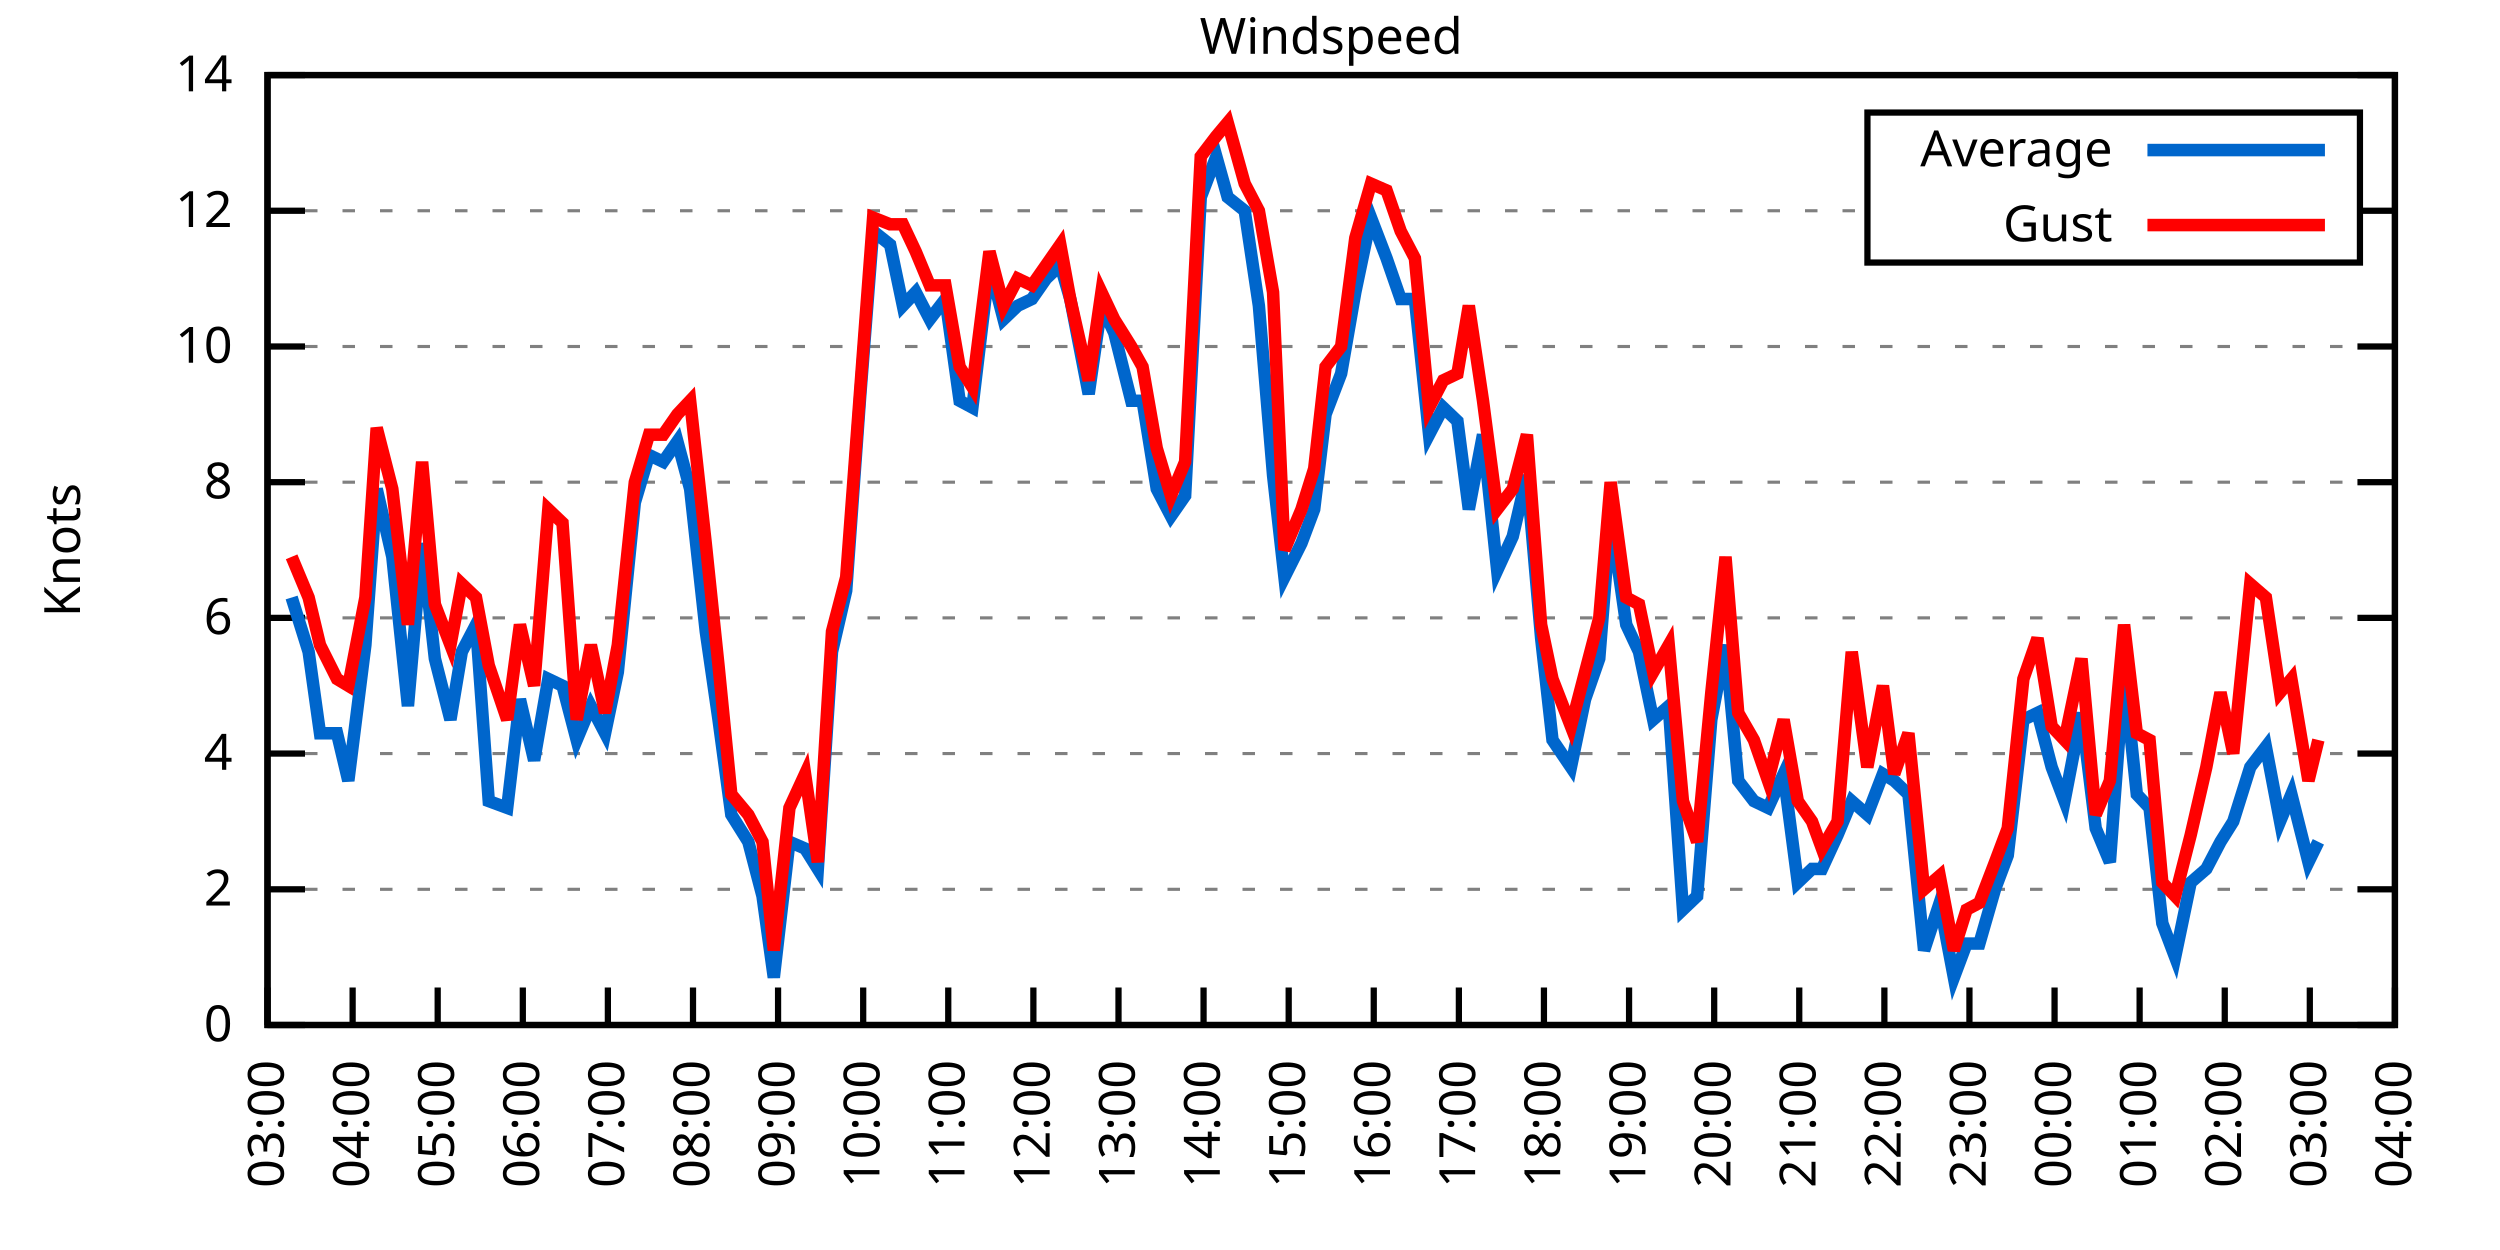
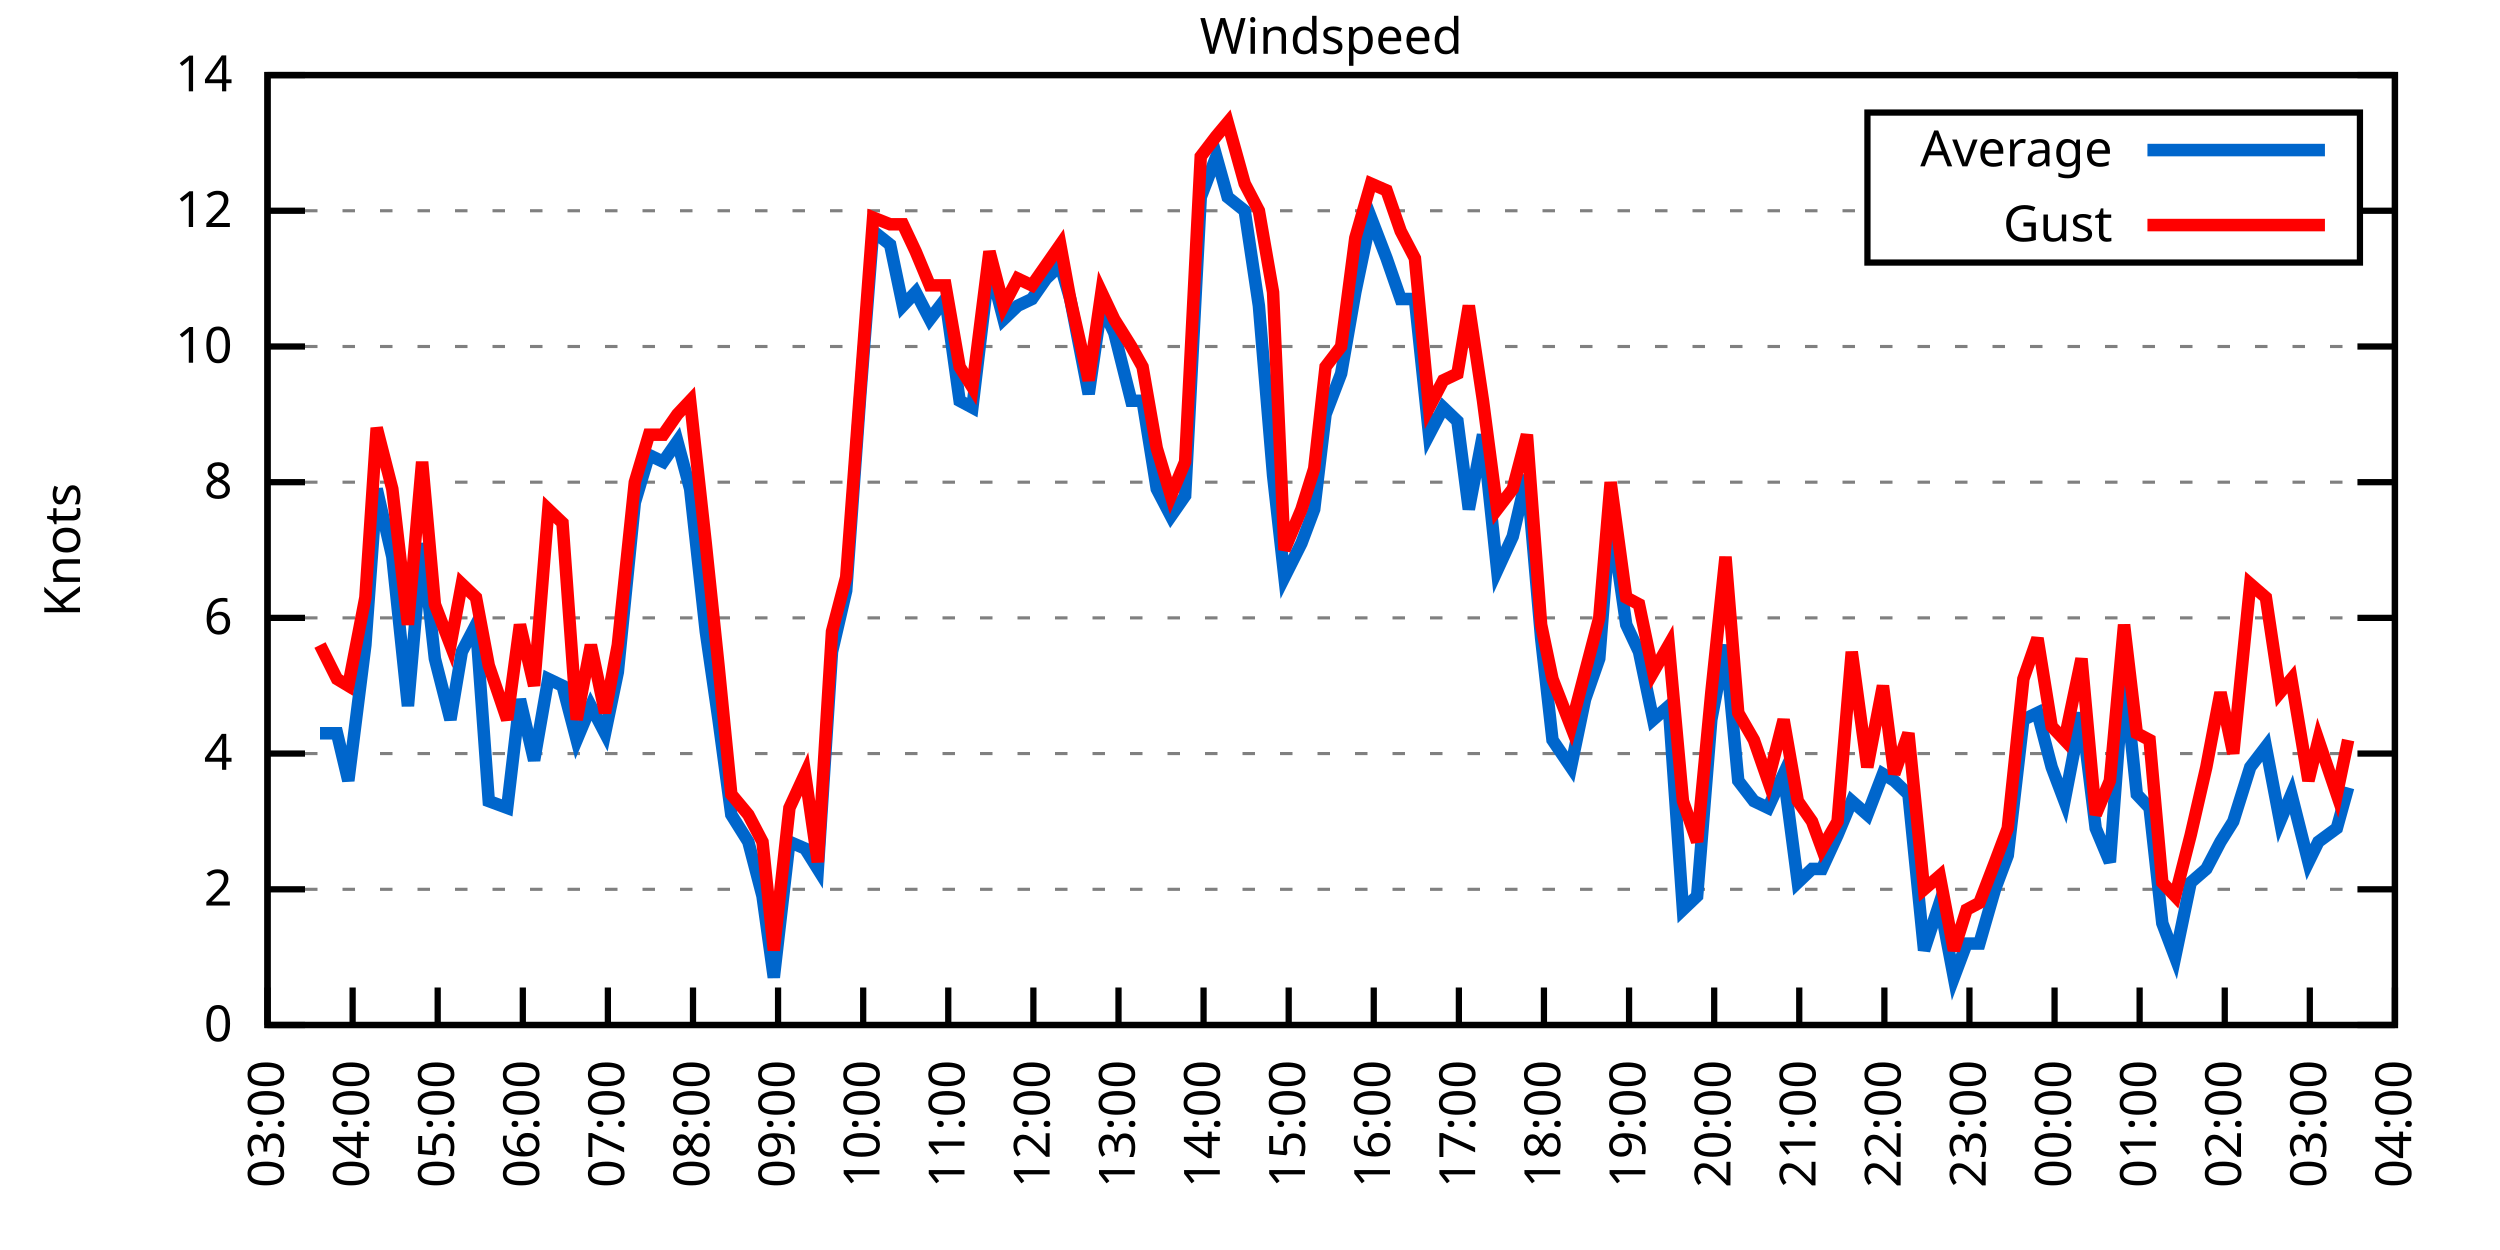
<svg xmlns="http://www.w3.org/2000/svg" xmlns:xlink="http://www.w3.org/1999/xlink" width="400" height="200" viewBox="0 0 400 200">
  <g id="gnuplot_canvas">
    <rect x="0" y="0" width="400" height="200" fill="none" />
    <defs>
      <circle id="gpDot" r="0.5" stroke-width="0.5" stroke="currentColor" />
      <path id="gpPt0" stroke-width="0.333" stroke="currentColor" d="M-1,0 h2 M0,-1 v2" />
      <path id="gpPt1" stroke-width="0.333" stroke="currentColor" d="M-1,-1 L1,1 M1,-1 L-1,1" />
      <path id="gpPt2" stroke-width="0.333" stroke="currentColor" d="M-1,0 L1,0 M0,-1 L0,1 M-1,-1 L1,1 M-1,1 L1,-1" />
      <rect id="gpPt3" stroke-width="0.333" stroke="currentColor" x="-1" y="-1" width="2" height="2" />
      <rect id="gpPt4" stroke-width="0.333" stroke="currentColor" fill="currentColor" x="-1" y="-1" width="2" height="2" />
      <circle id="gpPt5" stroke-width="0.333" stroke="currentColor" cx="0" cy="0" r="1" />
      <use xlink:href="#gpPt5" id="gpPt6" fill="currentColor" stroke="none" />
      <path id="gpPt7" stroke-width="0.333" stroke="currentColor" d="M0,-1.33 L-1.33,0.67 L1.33,0.67 z" />
      <use xlink:href="#gpPt7" id="gpPt8" fill="currentColor" stroke="none" />
      <use xlink:href="#gpPt7" id="gpPt9" stroke="currentColor" transform="rotate(180)" />
      <use xlink:href="#gpPt9" id="gpPt10" fill="currentColor" stroke="none" />
      <use xlink:href="#gpPt3" id="gpPt11" stroke="currentColor" transform="rotate(45)" />
      <use xlink:href="#gpPt11" id="gpPt12" fill="currentColor" stroke="none" />
      <path id="gpPt13" stroke-width="0.333" stroke="currentColor" d="M0,1.330 L1.265,0.411 L0.782,-1.067 L-0.782,-1.076 L-1.265,0.411 z" />
      <use xlink:href="#gpPt13" id="gpPt14" fill="currentColor" stroke="none" />
      <filter id="textbox" filterUnits="objectBoundingBox" x="0" y="0" height="1" width="1">
        <feFlood flood-color="white" flood-opacity="1" result="bgnd" />
        <feComposite in="SourceGraphic" in2="bgnd" operator="atop" />
      </filter>
      <filter id="greybox" filterUnits="objectBoundingBox" x="0" y="0" height="1" width="1">
        <feFlood flood-color="lightgrey" flood-opacity="1" result="grey" />
        <feComposite in="SourceGraphic" in2="grey" operator="atop" />
      </filter>
    </defs>
    <g fill="none" color="white" stroke="currentColor" stroke-width="1.00" stroke-linecap="butt" stroke-linejoin="miter">
</g>
    <g fill="none" color="black" stroke="currentColor" stroke-width="1.00" stroke-linecap="butt" stroke-linejoin="miter">
      <g stroke="none" shape-rendering="crispEdges">
        <polygon fill="rgb(255, 255, 255)" points="42.80,164.00 383.18,164.00 383.18,12.02 42.80,12.02 " />
      </g>
    </g>
    <g fill="none" color="black" stroke="currentColor" stroke-width="1.00" stroke-linecap="butt" stroke-linejoin="miter">
</g>
    <g fill="none" color="black" stroke="black" stroke-width="0.50" stroke-linecap="butt" stroke-linejoin="miter">
</g>
    <g fill="none" color="gray" stroke="currentColor" stroke-width="0.50" stroke-linecap="butt" stroke-linejoin="miter">
      <path stroke="gray" stroke-dasharray="2,4" class="gridline" d="M42.80,164.00 L383.19,164.00  " />
    </g>
    <g fill="none" color="gray" stroke="gray" stroke-width="1.00" stroke-linecap="butt" stroke-linejoin="miter">
</g>
    <g fill="none" color="black" stroke="currentColor" stroke-width="1.00" stroke-linecap="butt" stroke-linejoin="miter">
      <path stroke="black" d="M42.80,164.00 L48.80,164.00 M383.19,164.00 L377.19,164.00  " />
      <g transform="translate(37.20,166.60)" stroke="none" fill="black" font-family="Sans" font-size="8.00" text-anchor="end">
        <text>
          <tspan font-family="Sans"> 0</tspan>
        </text>
      </g>
    </g>
    <g fill="none" color="black" stroke="currentColor" stroke-width="1.00" stroke-linecap="butt" stroke-linejoin="miter">
</g>
    <g fill="none" color="black" stroke="black" stroke-width="0.50" stroke-linecap="butt" stroke-linejoin="miter">
</g>
    <g fill="none" color="gray" stroke="currentColor" stroke-width="0.50" stroke-linecap="butt" stroke-linejoin="miter">
      <path stroke="gray" stroke-dasharray="2,4" class="gridline" d="M42.80,142.29 L383.19,142.29  " />
    </g>
    <g fill="none" color="gray" stroke="gray" stroke-width="1.00" stroke-linecap="butt" stroke-linejoin="miter">
</g>
    <g fill="none" color="black" stroke="currentColor" stroke-width="1.00" stroke-linecap="butt" stroke-linejoin="miter">
      <path stroke="black" d="M42.80,142.29 L48.80,142.29 M383.19,142.29 L377.19,142.29  " />
      <g transform="translate(37.20,144.89)" stroke="none" fill="black" font-family="Sans" font-size="8.00" text-anchor="end">
        <text>
          <tspan font-family="Sans"> 2</tspan>
        </text>
      </g>
    </g>
    <g fill="none" color="black" stroke="currentColor" stroke-width="1.00" stroke-linecap="butt" stroke-linejoin="miter">
</g>
    <g fill="none" color="black" stroke="black" stroke-width="0.50" stroke-linecap="butt" stroke-linejoin="miter">
</g>
    <g fill="none" color="gray" stroke="currentColor" stroke-width="0.50" stroke-linecap="butt" stroke-linejoin="miter">
      <path stroke="gray" stroke-dasharray="2,4" class="gridline" d="M42.80,120.57 L383.19,120.57  " />
    </g>
    <g fill="none" color="gray" stroke="gray" stroke-width="1.00" stroke-linecap="butt" stroke-linejoin="miter">
</g>
    <g fill="none" color="black" stroke="currentColor" stroke-width="1.00" stroke-linecap="butt" stroke-linejoin="miter">
      <path stroke="black" d="M42.80,120.57 L48.80,120.57 M383.19,120.57 L377.19,120.57  " />
      <g transform="translate(37.20,123.17)" stroke="none" fill="black" font-family="Sans" font-size="8.00" text-anchor="end">
        <text>
          <tspan font-family="Sans"> 4</tspan>
        </text>
      </g>
    </g>
    <g fill="none" color="black" stroke="currentColor" stroke-width="1.00" stroke-linecap="butt" stroke-linejoin="miter">
</g>
    <g fill="none" color="black" stroke="black" stroke-width="0.50" stroke-linecap="butt" stroke-linejoin="miter">
</g>
    <g fill="none" color="gray" stroke="currentColor" stroke-width="0.50" stroke-linecap="butt" stroke-linejoin="miter">
      <path stroke="gray" stroke-dasharray="2,4" class="gridline" d="M42.80,98.86 L383.19,98.86  " />
    </g>
    <g fill="none" color="gray" stroke="gray" stroke-width="1.00" stroke-linecap="butt" stroke-linejoin="miter">
</g>
    <g fill="none" color="black" stroke="currentColor" stroke-width="1.00" stroke-linecap="butt" stroke-linejoin="miter">
      <path stroke="black" d="M42.80,98.86 L48.80,98.86 M383.19,98.86 L377.19,98.86  " />
      <g transform="translate(37.20,101.46)" stroke="none" fill="black" font-family="Sans" font-size="8.00" text-anchor="end">
        <text>
          <tspan font-family="Sans"> 6</tspan>
        </text>
      </g>
    </g>
    <g fill="none" color="black" stroke="currentColor" stroke-width="1.00" stroke-linecap="butt" stroke-linejoin="miter">
</g>
    <g fill="none" color="black" stroke="black" stroke-width="0.50" stroke-linecap="butt" stroke-linejoin="miter">
</g>
    <g fill="none" color="gray" stroke="currentColor" stroke-width="0.50" stroke-linecap="butt" stroke-linejoin="miter">
      <path stroke="gray" stroke-dasharray="2,4" class="gridline" d="M42.80,77.15 L383.19,77.15  " />
    </g>
    <g fill="none" color="gray" stroke="gray" stroke-width="1.00" stroke-linecap="butt" stroke-linejoin="miter">
</g>
    <g fill="none" color="black" stroke="currentColor" stroke-width="1.00" stroke-linecap="butt" stroke-linejoin="miter">
      <path stroke="black" d="M42.80,77.15 L48.80,77.15 M383.19,77.15 L377.19,77.15  " />
      <g transform="translate(37.20,79.75)" stroke="none" fill="black" font-family="Sans" font-size="8.00" text-anchor="end">
        <text>
          <tspan font-family="Sans"> 8</tspan>
        </text>
      </g>
    </g>
    <g fill="none" color="black" stroke="currentColor" stroke-width="1.00" stroke-linecap="butt" stroke-linejoin="miter">
</g>
    <g fill="none" color="black" stroke="black" stroke-width="0.50" stroke-linecap="butt" stroke-linejoin="miter">
</g>
    <g fill="none" color="gray" stroke="currentColor" stroke-width="0.50" stroke-linecap="butt" stroke-linejoin="miter">
      <path stroke="gray" stroke-dasharray="2,4" class="gridline" d="M42.80,55.44 L383.19,55.44  " />
    </g>
    <g fill="none" color="gray" stroke="gray" stroke-width="1.00" stroke-linecap="butt" stroke-linejoin="miter">
</g>
    <g fill="none" color="black" stroke="currentColor" stroke-width="1.00" stroke-linecap="butt" stroke-linejoin="miter">
      <path stroke="black" d="M42.80,55.44 L48.80,55.44 M383.19,55.44 L377.19,55.44  " />
      <g transform="translate(37.20,58.04)" stroke="none" fill="black" font-family="Sans" font-size="8.00" text-anchor="end">
        <text>
          <tspan font-family="Sans"> 10</tspan>
        </text>
      </g>
    </g>
    <g fill="none" color="black" stroke="currentColor" stroke-width="1.00" stroke-linecap="butt" stroke-linejoin="miter">
</g>
    <g fill="none" color="black" stroke="black" stroke-width="0.50" stroke-linecap="butt" stroke-linejoin="miter">
</g>
    <g fill="none" color="gray" stroke="currentColor" stroke-width="0.50" stroke-linecap="butt" stroke-linejoin="miter">
      <path stroke="gray" stroke-dasharray="2,4" class="gridline" d="M42.80,33.72 L298.79,33.72 M377.59,33.72 L383.19,33.72  " />
    </g>
    <g fill="none" color="gray" stroke="gray" stroke-width="1.00" stroke-linecap="butt" stroke-linejoin="miter">
</g>
    <g fill="none" color="black" stroke="currentColor" stroke-width="1.00" stroke-linecap="butt" stroke-linejoin="miter">
      <path stroke="black" d="M42.80,33.72 L48.80,33.72 M383.19,33.72 L377.19,33.72  " />
      <g transform="translate(37.20,36.32)" stroke="none" fill="black" font-family="Sans" font-size="8.00" text-anchor="end">
        <text>
          <tspan font-family="Sans"> 12</tspan>
        </text>
      </g>
    </g>
    <g fill="none" color="black" stroke="currentColor" stroke-width="1.00" stroke-linecap="butt" stroke-linejoin="miter">
</g>
    <g fill="none" color="black" stroke="black" stroke-width="0.50" stroke-linecap="butt" stroke-linejoin="miter">
</g>
    <g fill="none" color="gray" stroke="currentColor" stroke-width="0.50" stroke-linecap="butt" stroke-linejoin="miter">
      <path stroke="gray" stroke-dasharray="2,4" class="gridline" d="M42.80,12.01 L383.19,12.01  " />
    </g>
    <g fill="none" color="gray" stroke="gray" stroke-width="1.00" stroke-linecap="butt" stroke-linejoin="miter">
</g>
    <g fill="none" color="black" stroke="currentColor" stroke-width="1.00" stroke-linecap="butt" stroke-linejoin="miter">
      <path stroke="black" d="M42.80,12.01 L48.80,12.01 M383.19,12.01 L377.19,12.01  " />
      <g transform="translate(37.20,14.61)" stroke="none" fill="black" font-family="Sans" font-size="8.00" text-anchor="end">
        <text>
          <tspan font-family="Sans"> 14</tspan>
        </text>
      </g>
    </g>
    <g fill="none" color="black" stroke="currentColor" stroke-width="1.00" stroke-linecap="butt" stroke-linejoin="miter">
      <path stroke="black" d="M42.80,164.00 L42.80,158.00  " />
      <g transform="translate(45.40,169.60) rotate(270.00)" stroke="none" fill="black" font-family="Sans" font-size="8.00" text-anchor="end">
        <text>
          <tspan font-family="Sans">03:00</tspan>
        </text>
      </g>
    </g>
    <g fill="none" color="black" stroke="currentColor" stroke-width="1.00" stroke-linecap="butt" stroke-linejoin="miter">
      <path stroke="black" d="M56.42,164.00 L56.42,158.00  " />
      <g transform="translate(59.02,169.60) rotate(270.00)" stroke="none" fill="black" font-family="Sans" font-size="8.00" text-anchor="end">
        <text>
          <tspan font-family="Sans">04:00</tspan>
        </text>
      </g>
    </g>
    <g fill="none" color="black" stroke="currentColor" stroke-width="1.00" stroke-linecap="butt" stroke-linejoin="miter">
      <path stroke="black" d="M70.03,164.00 L70.03,158.00  " />
      <g transform="translate(72.63,169.60) rotate(270.00)" stroke="none" fill="black" font-family="Sans" font-size="8.00" text-anchor="end">
        <text>
          <tspan font-family="Sans">05:00</tspan>
        </text>
      </g>
    </g>
    <g fill="none" color="black" stroke="currentColor" stroke-width="1.00" stroke-linecap="butt" stroke-linejoin="miter">
      <path stroke="black" d="M83.65,164.00 L83.65,158.00  " />
      <g transform="translate(86.25,169.60) rotate(270.00)" stroke="none" fill="black" font-family="Sans" font-size="8.00" text-anchor="end">
        <text>
          <tspan font-family="Sans">06:00</tspan>
        </text>
      </g>
    </g>
    <g fill="none" color="black" stroke="currentColor" stroke-width="1.00" stroke-linecap="butt" stroke-linejoin="miter">
      <path stroke="black" d="M97.26,164.00 L97.26,158.00  " />
      <g transform="translate(99.86,169.60) rotate(270.00)" stroke="none" fill="black" font-family="Sans" font-size="8.00" text-anchor="end">
        <text>
          <tspan font-family="Sans">07:00</tspan>
        </text>
      </g>
    </g>
    <g fill="none" color="black" stroke="currentColor" stroke-width="1.00" stroke-linecap="butt" stroke-linejoin="miter">
      <path stroke="black" d="M110.88,164.00 L110.88,158.00  " />
      <g transform="translate(113.48,169.60) rotate(270.00)" stroke="none" fill="black" font-family="Sans" font-size="8.00" text-anchor="end">
        <text>
          <tspan font-family="Sans">08:00</tspan>
        </text>
      </g>
    </g>
    <g fill="none" color="black" stroke="currentColor" stroke-width="1.00" stroke-linecap="butt" stroke-linejoin="miter">
      <path stroke="black" d="M124.49,164.00 L124.49,158.00  " />
      <g transform="translate(127.09,169.60) rotate(270.00)" stroke="none" fill="black" font-family="Sans" font-size="8.00" text-anchor="end">
        <text>
          <tspan font-family="Sans">09:00</tspan>
        </text>
      </g>
    </g>
    <g fill="none" color="black" stroke="currentColor" stroke-width="1.00" stroke-linecap="butt" stroke-linejoin="miter">
      <path stroke="black" d="M138.11,164.00 L138.11,158.00  " />
      <g transform="translate(140.71,169.60) rotate(270.00)" stroke="none" fill="black" font-family="Sans" font-size="8.00" text-anchor="end">
        <text>
          <tspan font-family="Sans">10:00</tspan>
        </text>
      </g>
    </g>
    <g fill="none" color="black" stroke="currentColor" stroke-width="1.00" stroke-linecap="butt" stroke-linejoin="miter">
      <path stroke="black" d="M151.72,164.00 L151.72,158.00  " />
      <g transform="translate(154.32,169.60) rotate(270.00)" stroke="none" fill="black" font-family="Sans" font-size="8.00" text-anchor="end">
        <text>
          <tspan font-family="Sans">11:00</tspan>
        </text>
      </g>
    </g>
    <g fill="none" color="black" stroke="currentColor" stroke-width="1.00" stroke-linecap="butt" stroke-linejoin="miter">
      <path stroke="black" d="M165.34,164.00 L165.34,158.00  " />
      <g transform="translate(167.94,169.60) rotate(270.00)" stroke="none" fill="black" font-family="Sans" font-size="8.00" text-anchor="end">
        <text>
          <tspan font-family="Sans">12:00</tspan>
        </text>
      </g>
    </g>
    <g fill="none" color="black" stroke="currentColor" stroke-width="1.00" stroke-linecap="butt" stroke-linejoin="miter">
      <path stroke="black" d="M178.96,164.00 L178.96,158.00  " />
      <g transform="translate(181.56,169.60) rotate(270.00)" stroke="none" fill="black" font-family="Sans" font-size="8.00" text-anchor="end">
        <text>
          <tspan font-family="Sans">13:00</tspan>
        </text>
      </g>
    </g>
    <g fill="none" color="black" stroke="currentColor" stroke-width="1.00" stroke-linecap="butt" stroke-linejoin="miter">
      <path stroke="black" d="M192.57,164.00 L192.57,158.00  " />
      <g transform="translate(195.17,169.60) rotate(270.00)" stroke="none" fill="black" font-family="Sans" font-size="8.00" text-anchor="end">
        <text>
          <tspan font-family="Sans">14:00</tspan>
        </text>
      </g>
    </g>
    <g fill="none" color="black" stroke="currentColor" stroke-width="1.00" stroke-linecap="butt" stroke-linejoin="miter">
      <path stroke="black" d="M206.19,164.00 L206.19,158.00  " />
      <g transform="translate(208.79,169.60) rotate(270.00)" stroke="none" fill="black" font-family="Sans" font-size="8.00" text-anchor="end">
        <text>
          <tspan font-family="Sans">15:00</tspan>
        </text>
      </g>
    </g>
    <g fill="none" color="black" stroke="currentColor" stroke-width="1.00" stroke-linecap="butt" stroke-linejoin="miter">
      <path stroke="black" d="M219.80,164.00 L219.80,158.00  " />
      <g transform="translate(222.40,169.60) rotate(270.00)" stroke="none" fill="black" font-family="Sans" font-size="8.00" text-anchor="end">
        <text>
          <tspan font-family="Sans">16:00</tspan>
        </text>
      </g>
    </g>
    <g fill="none" color="black" stroke="currentColor" stroke-width="1.00" stroke-linecap="butt" stroke-linejoin="miter">
      <path stroke="black" d="M233.42,164.00 L233.42,158.00  " />
      <g transform="translate(236.02,169.60) rotate(270.00)" stroke="none" fill="black" font-family="Sans" font-size="8.00" text-anchor="end">
        <text>
          <tspan font-family="Sans">17:00</tspan>
        </text>
      </g>
    </g>
    <g fill="none" color="black" stroke="currentColor" stroke-width="1.00" stroke-linecap="butt" stroke-linejoin="miter">
      <path stroke="black" d="M247.03,164.00 L247.03,158.00  " />
      <g transform="translate(249.63,169.60) rotate(270.00)" stroke="none" fill="black" font-family="Sans" font-size="8.00" text-anchor="end">
        <text>
          <tspan font-family="Sans">18:00</tspan>
        </text>
      </g>
    </g>
    <g fill="none" color="black" stroke="currentColor" stroke-width="1.00" stroke-linecap="butt" stroke-linejoin="miter">
      <path stroke="black" d="M260.65,164.00 L260.65,158.00  " />
      <g transform="translate(263.25,169.60) rotate(270.00)" stroke="none" fill="black" font-family="Sans" font-size="8.00" text-anchor="end">
        <text>
          <tspan font-family="Sans">19:00</tspan>
        </text>
      </g>
    </g>
    <g fill="none" color="black" stroke="currentColor" stroke-width="1.00" stroke-linecap="butt" stroke-linejoin="miter">
      <path stroke="black" d="M274.27,164.00 L274.27,158.00  " />
      <g transform="translate(276.87,169.60) rotate(270.00)" stroke="none" fill="black" font-family="Sans" font-size="8.00" text-anchor="end">
        <text>
          <tspan font-family="Sans">20:00</tspan>
        </text>
      </g>
    </g>
    <g fill="none" color="black" stroke="currentColor" stroke-width="1.00" stroke-linecap="butt" stroke-linejoin="miter">
      <path stroke="black" d="M287.88,164.00 L287.88,158.00  " />
      <g transform="translate(290.48,169.60) rotate(270.00)" stroke="none" fill="black" font-family="Sans" font-size="8.00" text-anchor="end">
        <text>
          <tspan font-family="Sans">21:00</tspan>
        </text>
      </g>
    </g>
    <g fill="none" color="black" stroke="currentColor" stroke-width="1.00" stroke-linecap="butt" stroke-linejoin="miter">
      <path stroke="black" d="M301.50,164.00 L301.50,158.00  " />
      <g transform="translate(304.10,169.60) rotate(270.00)" stroke="none" fill="black" font-family="Sans" font-size="8.00" text-anchor="end">
        <text>
          <tspan font-family="Sans">22:00</tspan>
        </text>
      </g>
    </g>
    <g fill="none" color="black" stroke="currentColor" stroke-width="1.00" stroke-linecap="butt" stroke-linejoin="miter">
      <path stroke="black" d="M315.11,164.00 L315.11,158.00  " />
      <g transform="translate(317.71,169.60) rotate(270.00)" stroke="none" fill="black" font-family="Sans" font-size="8.00" text-anchor="end">
        <text>
          <tspan font-family="Sans">23:00</tspan>
        </text>
      </g>
    </g>
    <g fill="none" color="black" stroke="currentColor" stroke-width="1.00" stroke-linecap="butt" stroke-linejoin="miter">
      <path stroke="black" d="M328.73,164.00 L328.73,158.00  " />
      <g transform="translate(331.33,169.60) rotate(270.00)" stroke="none" fill="black" font-family="Sans" font-size="8.00" text-anchor="end">
        <text>
          <tspan font-family="Sans">00:00</tspan>
        </text>
      </g>
    </g>
    <g fill="none" color="black" stroke="currentColor" stroke-width="1.00" stroke-linecap="butt" stroke-linejoin="miter">
      <path stroke="black" d="M342.34,164.00 L342.34,158.00  " />
      <g transform="translate(344.94,169.60) rotate(270.00)" stroke="none" fill="black" font-family="Sans" font-size="8.00" text-anchor="end">
        <text>
          <tspan font-family="Sans">01:00</tspan>
        </text>
      </g>
    </g>
    <g fill="none" color="black" stroke="currentColor" stroke-width="1.00" stroke-linecap="butt" stroke-linejoin="miter">
      <path stroke="black" d="M355.96,164.00 L355.96,158.00  " />
      <g transform="translate(358.56,169.60) rotate(270.00)" stroke="none" fill="black" font-family="Sans" font-size="8.00" text-anchor="end">
        <text>
          <tspan font-family="Sans">02:00</tspan>
        </text>
      </g>
    </g>
    <g fill="none" color="black" stroke="currentColor" stroke-width="1.00" stroke-linecap="butt" stroke-linejoin="miter">
      <path stroke="black" d="M369.57,164.00 L369.57,158.00  " />
      <g transform="translate(372.17,169.60) rotate(270.00)" stroke="none" fill="black" font-family="Sans" font-size="8.00" text-anchor="end">
        <text>
          <tspan font-family="Sans">03:00</tspan>
        </text>
      </g>
    </g>
    <g fill="none" color="black" stroke="currentColor" stroke-width="1.00" stroke-linecap="butt" stroke-linejoin="miter">
      <path stroke="black" d="M383.19,164.00 L383.19,158.00  " />
      <g transform="translate(385.79,169.60) rotate(270.00)" stroke="none" fill="black" font-family="Sans" font-size="8.00" text-anchor="end">
        <text>
          <tspan font-family="Sans">04:00</tspan>
        </text>
      </g>
    </g>
    <g fill="none" color="black" stroke="currentColor" stroke-width="1.00" stroke-linecap="butt" stroke-linejoin="miter">
</g>
    <g fill="none" color="black" stroke="currentColor" stroke-width="1.00" stroke-linecap="butt" stroke-linejoin="miter">
      <path stroke="black" d="M42.80,12.01 L42.80,164.00 L383.19,164.00 L383.19,12.01 L42.80,12.01 Z  " />
    </g>
    <g fill="none" color="black" stroke="currentColor" stroke-width="1.00" stroke-linecap="butt" stroke-linejoin="miter">
</g>
    <g fill="none" color="black" stroke="currentColor" stroke-width="1.00" stroke-linecap="butt" stroke-linejoin="miter">
      <path stroke="black" d="M298.79,42.01 L298.79,18.01 L377.59,18.01 L377.59,42.01 L298.79,42.01 Z  " />
    </g>
    <g id="Windspeed_plot_1">
      <g fill="none" color="white" stroke="black" stroke-width="2.00" stroke-linecap="butt" stroke-linejoin="miter">
</g>
      <g fill="none" color="black" stroke="currentColor" stroke-width="2.00" stroke-linecap="butt" stroke-linejoin="miter">
        <g transform="translate(337.99,26.61)" stroke="none" fill="black" font-family="Sans" font-size="8.00" text-anchor="end">
          <text>
            <tspan font-family="Sans">Average</tspan>
          </text>
        </g>
      </g>
      <g fill="none" color="black" stroke="currentColor" stroke-width="2.00" stroke-linecap="butt" stroke-linejoin="miter">
-         <path stroke="rgb(  0, 102, 204)" d="M343.59,24.01 L371.99,24.01 M46.66,95.60 L49.38,104.29 L51.20,117.32 L53.92,117.32 L55.73,124.92 L58.46,103.20   L60.27,78.23 L62.77,89.09 L65.27,112.97 L67.54,86.92 L69.58,105.38 L72.07,115.15 L73.89,104.29 L76.16,99.95   L78.20,128.17 L81.15,129.26 L83.19,111.89 L85.46,121.66 L87.73,108.63 L90.00,109.72 L92.27,118.40 L94.54,112.97   L96.81,117.32 L98.85,107.55 L101.57,80.41 L103.84,72.81 L106.11,73.89 L108.38,70.63 L110.42,78.23 L112.92,101.03   L114.96,115.15 L117.01,130.35 L119.73,134.69 L122.00,143.37 L123.81,156.40 L126.31,134.69 L128.81,135.77 L130.85,139.03   L133.12,104.29 L135.39,94.52 L137.66,63.04 L139.70,36.98 L142.42,39.15 L144.46,48.92 L146.51,46.75 L148.77,51.09   L151.27,47.84 L153.54,64.12 L155.58,65.21 L158.31,42.41 L160.57,51.09 L162.84,48.92 L165.11,47.84 L167.38,44.58   L169.65,42.41 L171.24,47.84 L174.19,63.04 L176.23,48.92 L178.28,53.26 L181.00,64.12 L182.81,64.12 L185.08,78.23   L187.35,82.58 L189.62,79.32 L192.12,31.55 L194.61,25.04 L196.43,31.55 L199.15,33.72 L201.42,48.92 L203.69,76.06   L205.51,92.35 L208.23,86.92 L210.27,81.49 L212.09,66.29 L214.58,59.78 L216.85,46.75 L219.35,34.81 L221.85,41.32   L224.11,47.84 L226.38,47.84 L228.65,69.55 L230.92,65.21 L233.19,67.38 L235.01,81.49 L237.28,69.55 L239.55,91.26   L242.04,85.83 L244.31,76.06 L246.58,102.12 L248.40,118.40 L251.35,122.75 L253.61,111.89 L255.88,105.38 L257.70,82.58   L260.20,99.95 L262.24,104.29 L264.51,115.15 L267.00,112.97 L269.27,145.54 L271.54,143.37 L273.81,115.15 L276.08,103.20   L278.12,124.92 L280.62,128.17 L282.89,129.26 L285.38,123.83 L287.65,141.20 L289.92,139.03 L291.51,139.03 L294.01,133.60   L296.28,128.17 L298.77,130.35 L301.27,123.83 L303.08,124.92 L305.35,127.09 L307.85,152.06 L310.35,144.46 L312.62,156.40   L314.66,150.97 L316.70,150.97 L319.20,142.29 L321.24,136.86 L323.74,115.15 L326.00,114.06 L328.27,122.75 L330.32,128.17   L333.04,114.06 L335.31,132.52 L337.58,137.94 L339.85,107.55 L341.89,127.09 L343.93,129.26 L345.97,147.72 L348.02,153.14   L350.51,141.20 L353.01,139.03 L355.28,134.69 L357.32,131.43 L360.04,122.75 L362.54,119.49 L364.81,131.43 L366.62,127.09   L369.35,137.94 L370.94,134.69  " />
+         <path stroke="rgb(  0, 102, 204)" d="M343.59,24.01 L371.99,24.01 M51.20,117.32 L53.92,117.32 L55.73,124.92 L58.46,103.20 L60.27,78.23 L62.77,89.09   L65.27,112.97 L67.54,86.92 L69.58,105.38 L72.07,115.15 L73.89,104.29 L76.16,99.95 L78.20,128.17 L81.15,129.26   L83.19,111.89 L85.46,121.66 L87.73,108.63 L90.00,109.72 L92.27,118.40 L94.54,112.97 L96.81,117.32 L98.85,107.55   L101.57,80.41 L103.84,72.81 L106.11,73.89 L108.38,70.63 L110.42,78.23 L112.92,101.03 L114.96,115.15 L117.01,130.35   L119.73,134.69 L122.00,143.37 L123.81,156.40 L126.31,134.69 L128.81,135.77 L130.85,139.03 L133.12,104.29 L135.39,94.52   L137.66,63.04 L139.70,36.98 L142.42,39.15 L144.46,48.92 L146.51,46.75 L148.77,51.09 L151.27,47.84 L153.54,64.12   L155.58,65.21 L158.31,42.41 L160.57,51.09 L162.84,48.92 L165.11,47.84 L167.38,44.58 L169.65,42.41 L171.24,47.84   L174.19,63.04 L176.23,48.92 L178.28,53.26 L181.00,64.12 L182.81,64.12 L185.08,78.23 L187.35,82.58 L189.62,79.32   L192.12,31.55 L194.61,25.04 L196.43,31.55 L199.15,33.72 L201.42,48.92 L203.69,76.06 L205.51,92.35 L208.23,86.92   L210.27,81.49 L212.09,66.29 L214.58,59.78 L216.85,46.75 L219.35,34.81 L221.85,41.32 L224.11,47.84 L226.38,47.84   L228.65,69.55 L230.92,65.21 L233.19,67.38 L235.01,81.49 L237.28,69.55 L239.55,91.26 L242.04,85.83 L244.31,76.06   L246.58,102.12 L248.40,118.40 L251.35,122.75 L253.61,111.89 L255.88,105.38 L257.70,82.58 L260.20,99.95 L262.24,104.29   L264.51,115.15 L267.00,112.97 L269.27,145.54 L271.54,143.37 L273.81,115.15 L276.08,103.20 L278.12,124.92 L280.62,128.17   L282.89,129.26 L285.38,123.83 L287.65,141.20 L289.92,139.03 L291.51,139.03 L294.01,133.60 L296.28,128.17 L298.77,130.35   L301.27,123.83 L303.08,124.92 L305.35,127.09 L307.85,152.06 L310.35,144.46 L312.62,156.40 L314.66,150.97 L316.70,150.97   L319.20,142.29 L321.24,136.86 L323.74,115.15 L326.00,114.06 L328.27,122.75 L330.32,128.17 L333.04,114.06 L335.31,132.52   L337.58,137.94 L339.85,107.55 L341.89,127.09 L343.93,129.26 L345.97,147.72 L348.02,153.14 L350.51,141.20 L353.01,139.03   L355.28,134.69 L357.32,131.43 L360.04,122.75 L362.54,119.49 L364.81,131.43 L366.62,127.09 L369.35,137.94 L370.94,134.69   L373.89,132.52 L375.70,126.00  " />
      </g>
    </g>
    <g id="Windspeed_plot_2">
      <g fill="none" color="black" stroke="currentColor" stroke-width="2.00" stroke-linecap="butt" stroke-linejoin="miter">
        <g transform="translate(337.99,38.61)" stroke="none" fill="black" font-family="Sans" font-size="8.00" text-anchor="end">
          <text>
            <tspan font-family="Sans">Gust</tspan>
          </text>
        </g>
      </g>
      <g fill="none" color="black" stroke="currentColor" stroke-width="2.00" stroke-linecap="butt" stroke-linejoin="miter">
-         <path stroke="rgb(255,   0,   0)" d="M343.59,36.01 L371.99,36.01 M46.66,89.09 L49.38,95.60 L51.20,103.20 L53.92,108.63 L55.73,109.72 L58.46,95.60   L60.27,68.46 L62.77,78.23 L65.27,99.95 L67.54,73.89 L69.58,96.69 L72.07,103.20 L73.89,93.43 L76.16,95.60   L78.20,106.46 L81.15,115.15 L83.19,99.95 L85.46,109.72 L87.73,81.49 L90.00,83.66 L92.27,115.15 L94.54,103.20   L96.81,114.06 L98.85,103.20 L101.57,77.15 L103.84,69.55 L106.11,69.55 L108.38,66.29 L110.42,64.12 L112.92,86.92   L114.96,106.46 L117.01,127.09 L119.73,130.35 L122.00,134.69 L123.81,152.06 L126.31,129.26 L128.81,123.83 L130.85,137.94   L133.12,101.03 L135.39,92.35 L137.66,61.95 L139.70,34.81 L142.42,35.89 L144.46,35.89 L146.51,40.24 L148.77,45.66   L151.27,45.66 L153.54,58.69 L155.58,61.95 L158.31,40.24 L160.57,48.92 L162.84,44.58 L165.11,45.66 L167.38,42.41   L169.65,39.15 L171.24,47.84 L174.19,60.86 L176.23,46.75 L178.28,51.09 L181.00,55.44 L182.81,58.69 L185.08,71.72   L187.35,79.32 L189.62,73.89 L192.12,25.04 L194.61,21.78 L196.43,19.61 L199.15,29.38 L201.42,33.72 L203.69,46.75   L205.51,88.00 L208.23,81.49 L210.27,74.98 L212.09,58.69 L214.58,55.44 L216.85,38.07 L219.35,29.38 L221.85,30.47   L224.11,36.98 L226.38,41.32 L228.65,65.21 L230.92,60.86 L233.19,59.78 L235.01,48.92 L237.28,64.12 L239.55,81.49   L242.04,78.23 L244.31,69.55 L246.58,99.95 L248.40,108.63 L251.35,116.23 L253.61,107.55 L255.88,98.86 L257.70,77.15   L260.20,95.60 L262.24,96.69 L264.51,107.55 L267.00,103.20 L269.27,128.17 L271.54,134.69 L273.81,110.80 L276.08,89.09   L278.12,114.06 L280.62,118.40 L282.89,124.92 L285.38,115.15 L287.65,128.17 L289.92,131.43 L291.51,135.77 L294.01,131.43   L296.28,104.29 L298.77,122.75 L301.27,109.72 L303.08,123.83 L305.35,117.32 L307.85,142.29 L310.35,140.12 L312.62,152.06   L314.66,145.54 L316.70,144.46 L319.20,137.94 L321.24,132.52 L323.74,108.63 L326.00,102.12 L328.27,116.23 L330.32,118.40   L333.04,105.38 L335.31,130.35 L337.58,124.92 L339.85,99.95 L341.89,117.32 L343.93,118.40 L345.97,141.20 L348.02,143.37   L350.51,133.60 L353.01,122.75 L355.28,110.80 L357.32,120.57 L360.04,93.43 L362.54,95.60 L364.81,110.80 L366.62,108.63   L369.35,124.92 L370.94,118.40  " />
+         <path stroke="rgb(255,   0,   0)" d="M343.59,36.01 L371.99,36.01 M51.20,103.20 L53.92,108.63 L55.73,109.72 L58.46,95.60 L60.27,68.46 L62.77,78.23   L65.27,99.95 L67.54,73.89 L69.58,96.69 L72.07,103.20 L73.89,93.43 L76.16,95.60 L78.20,106.46 L81.15,115.15   L83.19,99.95 L85.46,109.72 L87.73,81.49 L90.00,83.66 L92.27,115.15 L94.54,103.20 L96.81,114.06 L98.85,103.20   L101.57,77.15 L103.84,69.55 L106.11,69.55 L108.38,66.29 L110.42,64.12 L112.92,86.92 L114.96,106.46 L117.01,127.09   L119.73,130.35 L122.00,134.69 L123.81,152.06 L126.31,129.26 L128.81,123.83 L130.85,137.94 L133.12,101.03 L135.39,92.35   L137.66,61.95 L139.70,34.81 L142.42,35.89 L144.46,35.89 L146.51,40.24 L148.77,45.66 L151.27,45.66 L153.54,58.69   L155.58,61.95 L158.31,40.24 L160.57,48.92 L162.84,44.58 L165.11,45.66 L167.38,42.41 L169.65,39.15 L171.24,47.84   L174.19,60.86 L176.23,46.75 L178.28,51.09 L181.00,55.44 L182.81,58.69 L185.08,71.72 L187.35,79.32 L189.62,73.89   L192.12,25.04 L194.61,21.78 L196.43,19.61 L199.15,29.38 L201.42,33.72 L203.69,46.75 L205.51,88.00 L208.23,81.49   L210.27,74.98 L212.09,58.69 L214.58,55.44 L216.85,38.07 L219.35,29.38 L221.85,30.47 L224.11,36.98 L226.38,41.32   L228.65,65.21 L230.92,60.86 L233.19,59.78 L235.01,48.92 L237.28,64.12 L239.55,81.49 L242.04,78.23 L244.31,69.55   L246.58,99.95 L248.40,108.63 L251.35,116.23 L253.61,107.55 L255.88,98.86 L257.70,77.15 L260.20,95.60 L262.24,96.69   L264.51,107.55 L267.00,103.20 L269.27,128.17 L271.54,134.69 L273.81,110.80 L276.08,89.09 L278.12,114.06 L280.62,118.40   L282.89,124.92 L285.38,115.15 L287.65,128.17 L289.92,131.43 L291.51,135.77 L294.01,131.43 L296.28,104.29 L298.77,122.75   L301.27,109.72 L303.08,123.83 L305.35,117.32 L307.85,142.29 L310.35,140.12 L312.62,152.06 L314.66,145.54 L316.70,144.46   L319.20,137.94 L321.24,132.52 L323.74,108.63 L326.00,102.12 L328.27,116.23 L330.32,118.40 L333.04,105.38 L335.31,130.35   L337.58,124.92 L339.85,99.95 L341.89,117.32 L343.93,118.40 L345.97,141.20 L348.02,143.37 L350.51,133.60 L353.01,122.75   L355.28,110.80 L357.32,120.57 L360.04,93.43 L362.54,95.60 L364.81,110.80 L366.62,108.63 L369.35,124.92 L370.94,118.40   L373.89,127.09 L375.70,118.40  " />
      </g>
    </g>
    <g fill="none" color="black" stroke="currentColor" stroke-width="2.00" stroke-linecap="butt" stroke-linejoin="miter">
</g>
    <g fill="none" color="black" stroke="black" stroke-width="1.00" stroke-linecap="butt" stroke-linejoin="miter">
</g>
    <g fill="none" color="black" stroke="currentColor" stroke-width="1.00" stroke-linecap="butt" stroke-linejoin="miter">
      <path stroke="black" d="M42.80,12.01 L42.80,164.00 L383.19,164.00 L383.19,12.01 L42.80,12.01 Z  " />
      <g transform="translate(12.80,88.01) rotate(270.00)" stroke="none" fill="black" font-family="Sans" font-size="8.00" text-anchor="middle">
        <text>
          <tspan font-family="Sans">Knots</tspan>
        </text>
      </g>
    </g>
    <g fill="none" color="black" stroke="currentColor" stroke-width="1.00" stroke-linecap="butt" stroke-linejoin="miter">
</g>
    <g fill="none" color="black" stroke="currentColor" stroke-width="1.00" stroke-linecap="butt" stroke-linejoin="miter">
      <g transform="translate(212.99,8.61)" stroke="none" fill="black" font-family="Sans" font-size="8.00" text-anchor="middle">
        <text>
          <tspan font-family="Sans">Windspeed</tspan>
        </text>
      </g>
    </g>
    <g fill="none" color="black" stroke="currentColor" stroke-width="1.00" stroke-linecap="butt" stroke-linejoin="miter">
</g>
  </g>
</svg>
